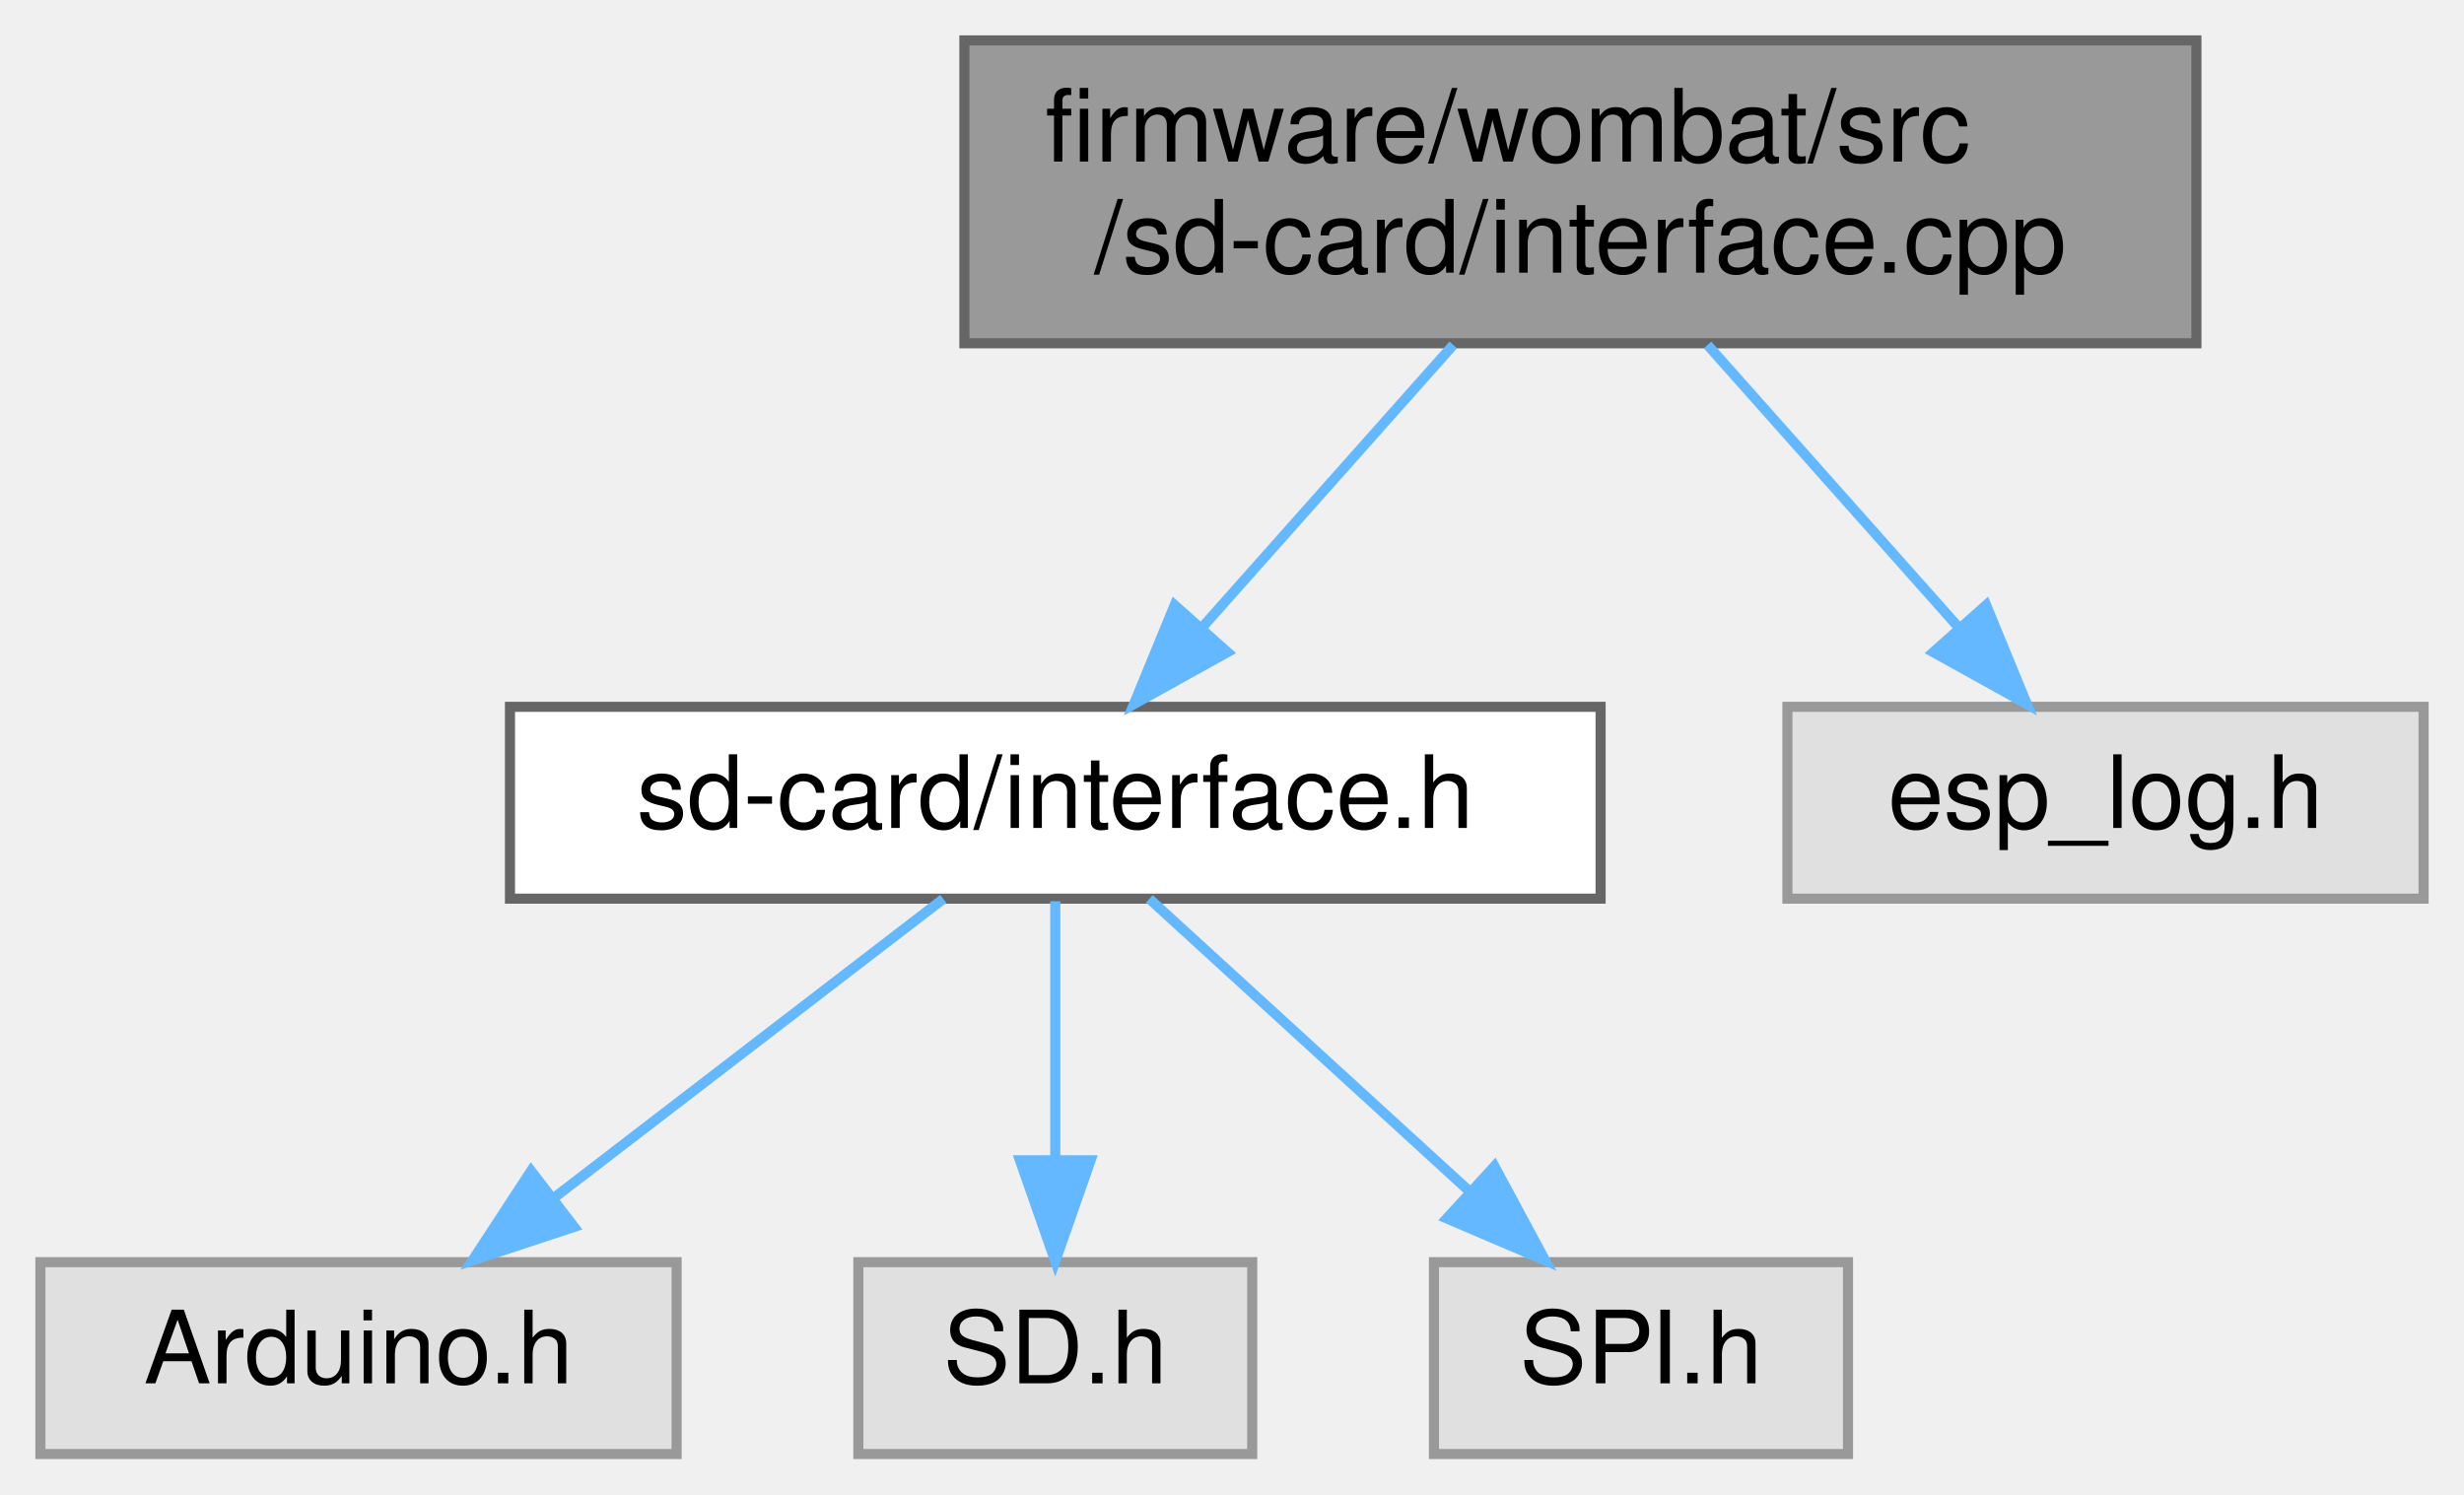
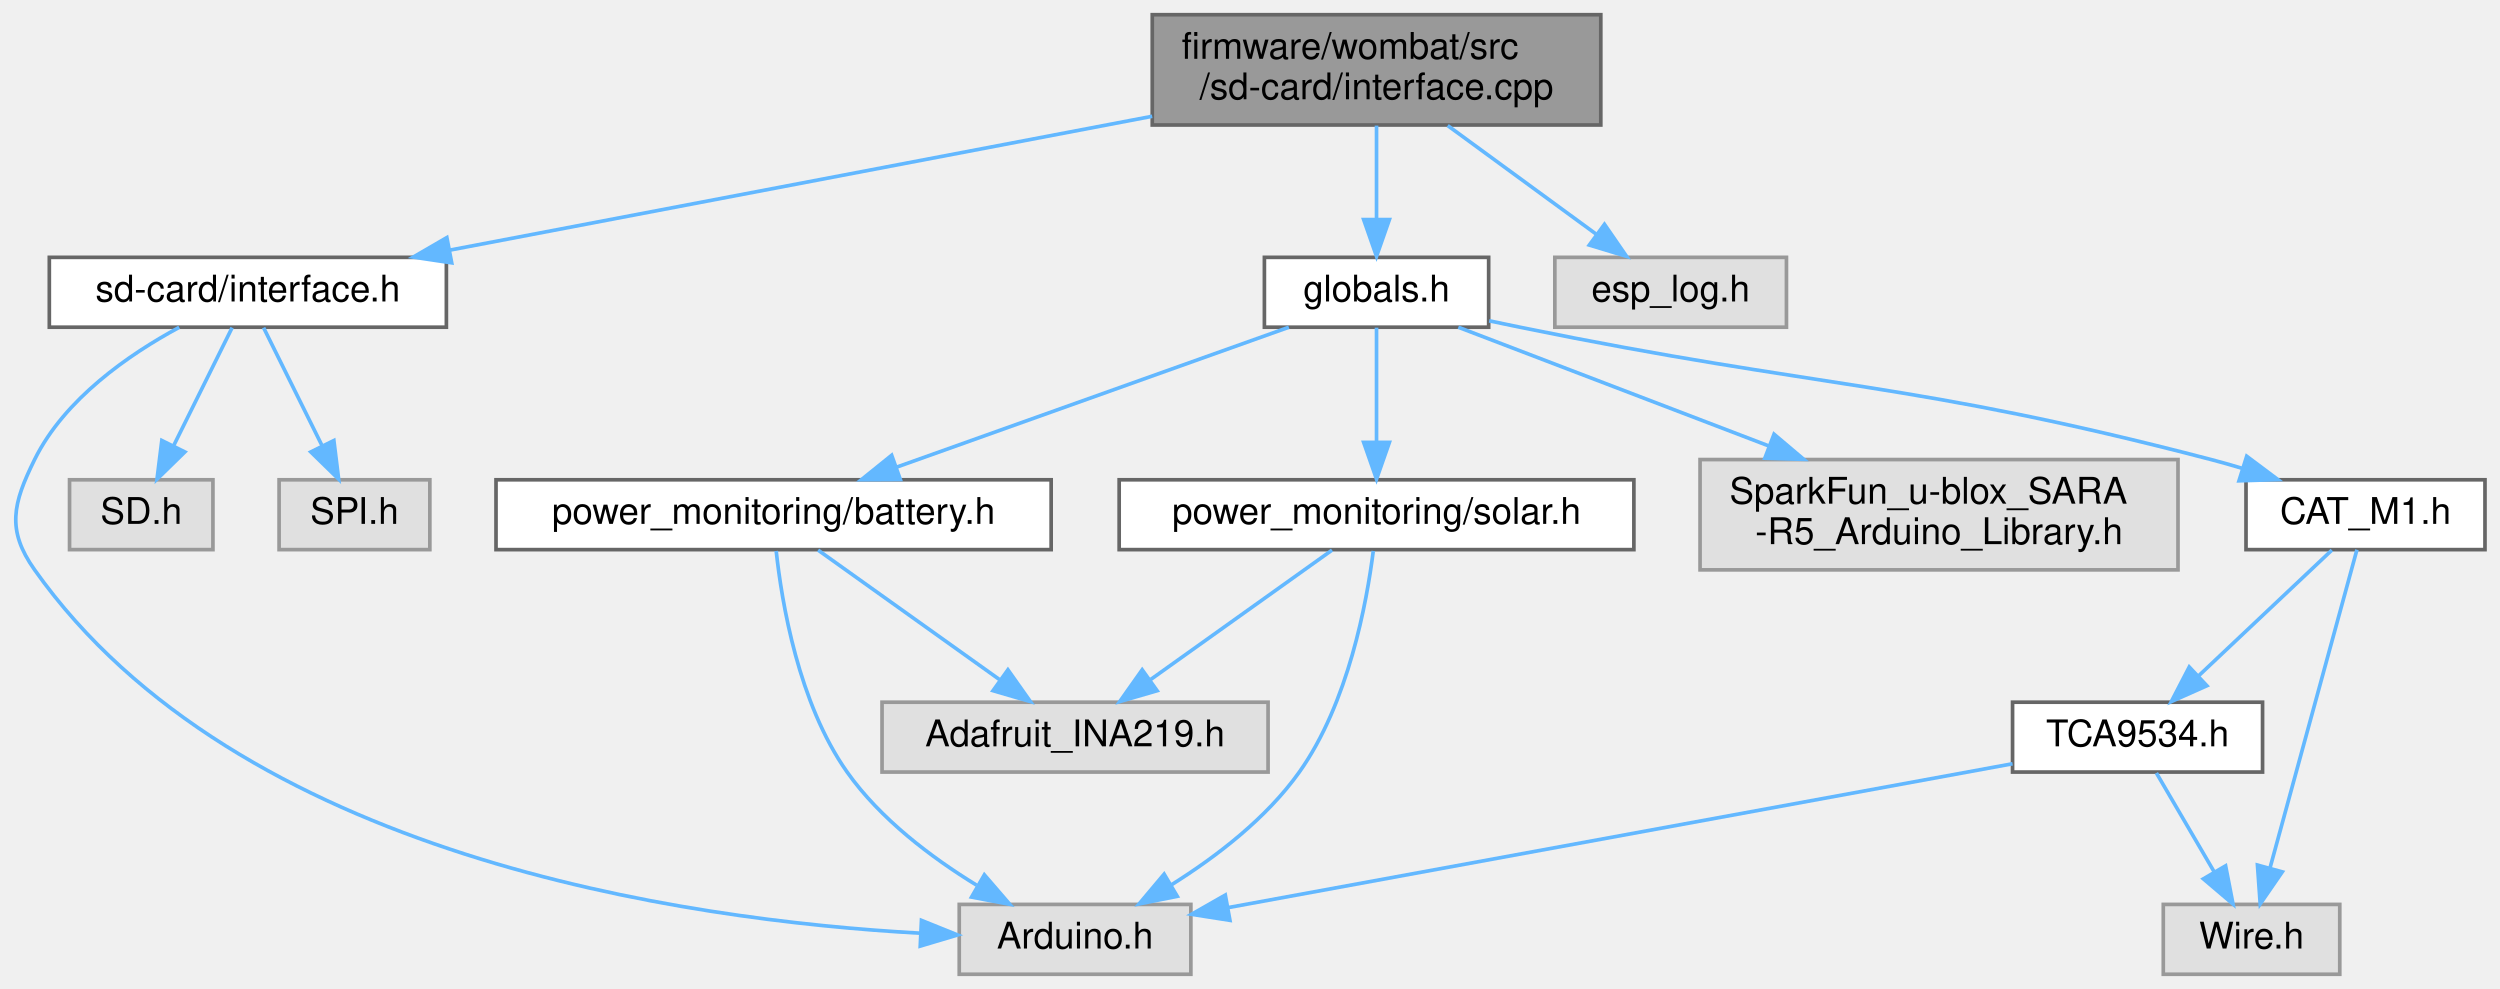
- <svg xmlns="http://www.w3.org/2000/svg" xmlns:xlink="http://www.w3.org/1999/xlink" width="244pt" height="148pt" viewBox="0.00 0.00 244.00 148.00">
-   <g id="graph0" class="graph" transform="scale(1 1) rotate(0) translate(4 144)">
+ <svg xmlns="http://www.w3.org/2000/svg" xmlns:xlink="http://www.w3.org/1999/xlink" width="680pt" height="269pt" viewBox="0.00 0.00 679.83 269.00">
+   <g id="graph0" class="graph" transform="scale(1 1) rotate(0) translate(4 265)">
    <g id="node1" class="node">
      <g id="a_node1">
        <a xlink:title=" ">
-           <polygon fill="#999999" stroke="#666666" points="213.5,-140 91.5,-140 91.5,-110 213.5,-110 213.5,-140" />
-           <text text-anchor="start" x="99.5" y="-128" font-family="Helvetica,sans-Serif" font-size="10.00">firmware/wombat/src</text>
-           <text text-anchor="middle" x="152.5" y="-117" font-family="Helvetica,sans-Serif" font-size="10.00">/sd-card/interface.cpp</text>
+           <polygon fill="#999999" stroke="#666666" points="431.33,-261 309.33,-261 309.33,-231 431.33,-231 431.33,-261" />
+           <text text-anchor="start" x="317.33" y="-249" font-family="Helvetica,sans-Serif" font-size="10.00">firmware/wombat/src</text>
+           <text text-anchor="middle" x="370.33" y="-238" font-family="Helvetica,sans-Serif" font-size="10.00">/sd-card/interface.cpp</text>
        </a>
      </g>
    </g>
    <g id="node2" class="node">
      <g id="a_node2">
        <a xlink:href="interface_8h.html" target="_top" xlink:title=" ">
-           <polygon fill="white" stroke="#666666" points="154.5,-74 46.5,-74 46.5,-55 154.5,-55 154.5,-74" />
-           <text text-anchor="middle" x="100.5" y="-62" font-family="Helvetica,sans-Serif" font-size="10.00">sd-card/interface.h</text>
+           <polygon fill="white" stroke="#666666" points="117.33,-195 9.33,-195 9.33,-176 117.33,-176 117.33,-195" />
+           <text text-anchor="middle" x="63.33" y="-183" font-family="Helvetica,sans-Serif" font-size="10.00">sd-card/interface.h</text>
        </a>
      </g>
    </g>
    <g id="edge1" class="edge">
-       <path fill="none" stroke="#63b8ff" d="M139.91,-109.84C132.44,-101.43 122.94,-90.74 115.13,-81.96" />
-       <polygon fill="#63b8ff" stroke="#63b8ff" points="117.55,-79.41 108.29,-74.27 112.32,-84.07 117.55,-79.41" />
+       <path fill="none" stroke="#63b8ff" d="M309.31,-233.37C253.62,-222.76 172.04,-207.21 118.32,-196.98" />
+       <polygon fill="#63b8ff" stroke="#63b8ff" points="118.78,-193.5 108.3,-195.07 117.46,-200.38 118.78,-193.5" />
    </g>
    <g id="node6" class="node">
      <g id="a_node6">
-         <a xlink:title=" ">
-           <polygon fill="#e0e0e0" stroke="#999999" points="236,-74 173,-74 173,-55 236,-55 236,-74" />
-           <text text-anchor="middle" x="204.5" y="-62" font-family="Helvetica,sans-Serif" font-size="10.00">esp_log.h</text>
+         <a xlink:href="globals_8h.html" target="_top" xlink:title=" ">
+           <polygon fill="white" stroke="#666666" points="400.83,-195 339.83,-195 339.83,-176 400.83,-176 400.83,-195" />
+           <text text-anchor="middle" x="370.33" y="-183" font-family="Helvetica,sans-Serif" font-size="10.00">globals.h</text>
        </a>
      </g>
    </g>
    <g id="edge5" class="edge">
-       <path fill="none" stroke="#63b8ff" d="M165.09,-109.84C172.56,-101.43 182.06,-90.74 189.87,-81.96" />
-       <polygon fill="#63b8ff" stroke="#63b8ff" points="192.68,-84.07 196.71,-74.27 187.45,-79.41 192.68,-84.07" />
+       <path fill="none" stroke="#63b8ff" d="M370.33,-230.84C370.33,-223.21 370.33,-213.7 370.33,-205.45" />
+       <polygon fill="#63b8ff" stroke="#63b8ff" points="373.83,-205.27 370.33,-195.27 366.83,-205.27 373.83,-205.27" />
+     </g>
+     <g id="node14" class="node">
+       <g id="a_node14">
+         <a xlink:title=" ">
+           <polygon fill="#e0e0e0" stroke="#999999" points="481.83,-195 418.83,-195 418.83,-176 481.83,-176 481.83,-195" />
+           <text text-anchor="middle" x="450.33" y="-183" font-family="Helvetica,sans-Serif" font-size="10.00">esp_log.h</text>
+         </a>
+       </g>
+     </g>
+     <g id="edge18" class="edge">
+       <path fill="none" stroke="#63b8ff" d="M389.69,-230.84C401.9,-221.91 417.63,-210.41 430.02,-201.35" />
+       <polygon fill="#63b8ff" stroke="#63b8ff" points="432.33,-203.99 438.34,-195.27 428.2,-198.34 432.33,-203.99" />
    </g>
    <g id="node3" class="node">
      <g id="a_node3">
        <a xlink:title=" ">
-           <polygon fill="#e0e0e0" stroke="#999999" points="63,-19 0,-19 0,0 63,0 63,-19" />
-           <text text-anchor="middle" x="31.5" y="-7" font-family="Helvetica,sans-Serif" font-size="10.00">Arduino.h</text>
+           <polygon fill="#e0e0e0" stroke="#999999" points="319.83,-19 256.83,-19 256.83,0 319.83,0 319.83,-19" />
+           <text text-anchor="middle" x="288.33" y="-7" font-family="Helvetica,sans-Serif" font-size="10.00">Arduino.h</text>
        </a>
      </g>
    </g>
    <g id="edge2" class="edge">
-       <path fill="none" stroke="#63b8ff" d="M89.41,-54.98C79.01,-47 63.24,-34.88 50.78,-25.31" />
-       <polygon fill="#63b8ff" stroke="#63b8ff" points="52.85,-22.49 42.79,-19.17 48.59,-28.04 52.85,-22.49" />
+       <path fill="none" stroke="#63b8ff" d="M44.66,-175.97C30.99,-168.59 13.47,-156.5 5.33,-140 -0.57,-128.04 -2.38,-120.88 5.33,-110 60.51,-32.1 181.75,-14.75 246.17,-11.17" />
+       <polygon fill="#63b8ff" stroke="#63b8ff" points="246.55,-14.66 256.38,-10.69 246.22,-7.66 246.55,-14.66" />
    </g>
    <g id="node4" class="node">
      <g id="a_node4">
        <a xlink:title=" ">
-           <polygon fill="#e0e0e0" stroke="#999999" points="120,-19 81,-19 81,0 120,0 120,-19" />
-           <text text-anchor="middle" x="100.5" y="-7" font-family="Helvetica,sans-Serif" font-size="10.00">SD.h</text>
+           <polygon fill="#e0e0e0" stroke="#999999" points="53.83,-134.5 14.83,-134.5 14.83,-115.5 53.83,-115.5 53.83,-134.5" />
+           <text text-anchor="middle" x="34.33" y="-122.5" font-family="Helvetica,sans-Serif" font-size="10.00">SD.h</text>
        </a>
      </g>
    </g>
    <g id="edge3" class="edge">
-       <path fill="none" stroke="#63b8ff" d="M100.5,-54.75C100.5,-47.8 100.5,-37.85 100.5,-29.13" />
-       <polygon fill="#63b8ff" stroke="#63b8ff" points="104,-29.09 100.5,-19.09 97,-29.09 104,-29.09" />
+       <path fill="none" stroke="#63b8ff" d="M59.05,-175.87C54.89,-167.49 48.46,-154.51 43.2,-143.89" />
+       <polygon fill="#63b8ff" stroke="#63b8ff" points="46.2,-142.07 38.62,-134.67 39.93,-145.18 46.2,-142.07" />
    </g>
    <g id="node5" class="node">
      <g id="a_node5">
        <a xlink:title=" ">
-           <polygon fill="#e0e0e0" stroke="#999999" points="179,-19 138,-19 138,0 179,0 179,-19" />
-           <text text-anchor="middle" x="158.5" y="-7" font-family="Helvetica,sans-Serif" font-size="10.00">SPI.h</text>
+           <polygon fill="#e0e0e0" stroke="#999999" points="112.83,-134.5 71.83,-134.5 71.83,-115.5 112.83,-115.5 112.83,-134.5" />
+           <text text-anchor="middle" x="92.33" y="-122.5" font-family="Helvetica,sans-Serif" font-size="10.00">SPI.h</text>
        </a>
      </g>
    </g>
    <g id="edge4" class="edge">
-       <path fill="none" stroke="#63b8ff" d="M109.82,-54.98C118.31,-47.23 131.06,-35.58 141.38,-26.14" />
-       <polygon fill="#63b8ff" stroke="#63b8ff" points="143.99,-28.5 149.01,-19.17 139.27,-23.33 143.99,-28.5" />
+       <path fill="none" stroke="#63b8ff" d="M67.61,-175.87C71.76,-167.49 78.2,-154.51 83.46,-143.89" />
+       <polygon fill="#63b8ff" stroke="#63b8ff" points="86.73,-145.18 88.03,-134.67 80.45,-142.07 86.73,-145.18" />
+     </g>
+     <g id="node7" class="node">
+       <g id="a_node7">
+         <a xlink:href="battery_8h.html" target="_top" xlink:title="Battery voltage and current monitoring using INA219 IC.">
+           <polygon fill="white" stroke="#666666" points="281.83,-134.5 130.83,-134.5 130.83,-115.5 281.83,-115.5 281.83,-134.5" />
+           <text text-anchor="middle" x="206.33" y="-122.5" font-family="Helvetica,sans-Serif" font-size="10.00">power_monitoring/battery.h</text>
+         </a>
+       </g>
+     </g>
+     <g id="edge6" class="edge">
+       <path fill="none" stroke="#63b8ff" d="M346.48,-175.99C318.42,-165.99 271.65,-149.3 239.93,-137.99" />
+       <polygon fill="#63b8ff" stroke="#63b8ff" points="240.8,-134.58 230.2,-134.52 238.45,-141.17 240.8,-134.58" />
+     </g>
+     <g id="node9" class="node">
+       <g id="a_node9">
+         <a xlink:href="solar_8h.html" target="_top" xlink:title="Solar voltage and current monitoring using INA219 IC.">
+           <polygon fill="white" stroke="#666666" points="440.33,-134.5 300.33,-134.5 300.33,-115.5 440.33,-115.5 440.33,-134.5" />
+           <text text-anchor="middle" x="370.33" y="-122.5" font-family="Helvetica,sans-Serif" font-size="10.00">power_monitoring/solar.h</text>
+         </a>
+       </g>
+     </g>
+     <g id="edge9" class="edge">
+       <path fill="none" stroke="#63b8ff" d="M370.33,-175.87C370.33,-167.75 370.33,-155.31 370.33,-144.89" />
+       <polygon fill="#63b8ff" stroke="#63b8ff" points="373.83,-144.67 370.33,-134.67 366.83,-144.67 373.83,-144.67" />
+     </g>
+     <g id="node10" class="node">
+       <g id="a_node10">
+         <a xlink:title=" ">
+           <polygon fill="#e0e0e0" stroke="#999999" points="588.33,-140 458.33,-140 458.33,-110 588.33,-110 588.33,-140" />
+           <text text-anchor="start" x="466.33" y="-128" font-family="Helvetica,sans-Serif" font-size="10.00">SparkFun_u-blox_SARA</text>
+           <text text-anchor="middle" x="523.33" y="-117" font-family="Helvetica,sans-Serif" font-size="10.00">-R5_Arduino_Library.h</text>
+         </a>
+       </g>
+     </g>
+     <g id="edge12" class="edge">
+       <path fill="none" stroke="#63b8ff" d="M392.58,-175.99C414.59,-167.57 448.97,-154.43 476.95,-143.73" />
+       <polygon fill="#63b8ff" stroke="#63b8ff" points="478.45,-146.9 486.54,-140.06 475.95,-140.37 478.45,-146.9" />
+     </g>
+     <g id="node11" class="node">
+       <g id="a_node11">
+         <a xlink:href="_c_a_t___m1_8h.html" target="_top" xlink:title=" ">
+           <polygon fill="white" stroke="#666666" points="671.83,-134.5 606.83,-134.5 606.83,-115.5 671.83,-115.5 671.83,-134.5" />
+           <text text-anchor="middle" x="639.33" y="-122.5" font-family="Helvetica,sans-Serif" font-size="10.00">CAT_M1.h</text>
+         </a>
+       </g>
+     </g>
+     <g id="edge13" class="edge">
+       <path fill="none" stroke="#63b8ff" d="M400.97,-177.74C403.79,-177.15 406.61,-176.56 409.33,-176 492.67,-158.94 515.02,-161.5 597.33,-140 600.12,-139.27 602.99,-138.46 605.86,-137.59" />
+       <polygon fill="#63b8ff" stroke="#63b8ff" points="607.02,-140.9 615.51,-134.55 604.92,-134.22 607.02,-140.9" />
+     </g>
+     <g id="edge7" class="edge">
+       <path fill="none" stroke="#63b8ff" d="M207.04,-115.14C208.55,-101.19 213.08,-73.74 226.33,-55 235.35,-42.24 249.21,-31.79 261.55,-24.23" />
+       <polygon fill="#63b8ff" stroke="#63b8ff" points="263.66,-27.05 270.58,-19.03 260.17,-20.99 263.66,-27.05" />
+     </g>
+     <g id="node8" class="node">
+       <g id="a_node8">
+         <a xlink:title=" ">
+           <polygon fill="#e0e0e0" stroke="#999999" points="340.83,-74 235.83,-74 235.83,-55 340.83,-55 340.83,-74" />
+           <text text-anchor="middle" x="288.33" y="-62" font-family="Helvetica,sans-Serif" font-size="10.00">Adafruit_INA219.h</text>
+         </a>
+       </g>
+     </g>
+     <g id="edge8" class="edge">
+       <path fill="none" stroke="#63b8ff" d="M218.43,-115.37C231.39,-106.12 252.19,-91.28 267.73,-80.19" />
+       <polygon fill="#63b8ff" stroke="#63b8ff" points="270.07,-82.82 276.18,-74.17 266.01,-77.13 270.07,-82.82" />
+     </g>
+     <g id="edge10" class="edge">
+       <path fill="none" stroke="#63b8ff" d="M369.45,-115.15C367.69,-101.21 362.68,-73.78 349.33,-55 340.37,-42.4 326.72,-31.96 314.6,-24.37" />
+       <polygon fill="#63b8ff" stroke="#63b8ff" points="316.13,-21.21 305.74,-19.13 312.56,-27.24 316.13,-21.21" />
+     </g>
+     <g id="edge11" class="edge">
+       <path fill="none" stroke="#63b8ff" d="M358.23,-115.37C345.27,-106.12 324.47,-91.28 308.92,-80.19" />
+       <polygon fill="#63b8ff" stroke="#63b8ff" points="310.65,-77.13 300.48,-74.17 306.59,-82.82 310.65,-77.13" />
+     </g>
+     <g id="node12" class="node">
+       <g id="a_node12">
+         <a xlink:title=" ">
+           <polygon fill="#e0e0e0" stroke="#999999" points="632.33,-19 584.33,-19 584.33,0 632.33,0 632.33,-19" />
+           <text text-anchor="middle" x="608.33" y="-7" font-family="Helvetica,sans-Serif" font-size="10.00">Wire.h</text>
+         </a>
+       </g>
+     </g>
+     <g id="edge14" class="edge">
+       <path fill="none" stroke="#63b8ff" d="M637,-115.47C631.99,-97.15 620.12,-53.68 613.33,-28.81" />
+       <polygon fill="#63b8ff" stroke="#63b8ff" points="616.7,-27.85 610.69,-19.13 609.94,-29.7 616.7,-27.85" />
+     </g>
+     <g id="node13" class="node">
+       <g id="a_node13">
+         <a xlink:href="_t_c_a9534_8h.html" target="_top" xlink:title=" ">
+           <polygon fill="white" stroke="#666666" points="611.33,-74 543.33,-74 543.33,-55 611.33,-55 611.33,-74" />
+           <text text-anchor="middle" x="577.33" y="-62" font-family="Helvetica,sans-Serif" font-size="10.00">TCA9534.h</text>
+         </a>
+       </g>
+     </g>
+     <g id="edge15" class="edge">
+       <path fill="none" stroke="#63b8ff" d="M630.18,-115.37C620.66,-106.38 605.53,-92.11 593.9,-81.14" />
+       <polygon fill="#63b8ff" stroke="#63b8ff" points="596.19,-78.48 586.51,-74.17 591.39,-83.58 596.19,-78.48" />
+     </g>
+     <g id="edge16" class="edge">
+       <path fill="none" stroke="#63b8ff" d="M543.33,-57.26C490.12,-47.51 387.34,-28.66 329.84,-18.11" />
+       <polygon fill="#63b8ff" stroke="#63b8ff" points="330.46,-14.67 320,-16.31 329.2,-21.55 330.46,-14.67" />
+     </g>
+     <g id="edge17" class="edge">
+       <path fill="none" stroke="#63b8ff" d="M582.45,-54.75C586.69,-47.49 592.85,-36.95 598.1,-27.98" />
+       <polygon fill="#63b8ff" stroke="#63b8ff" points="601.28,-29.49 603.3,-19.09 595.23,-25.95 601.28,-29.49" />
    </g>
  </g>
</svg>
